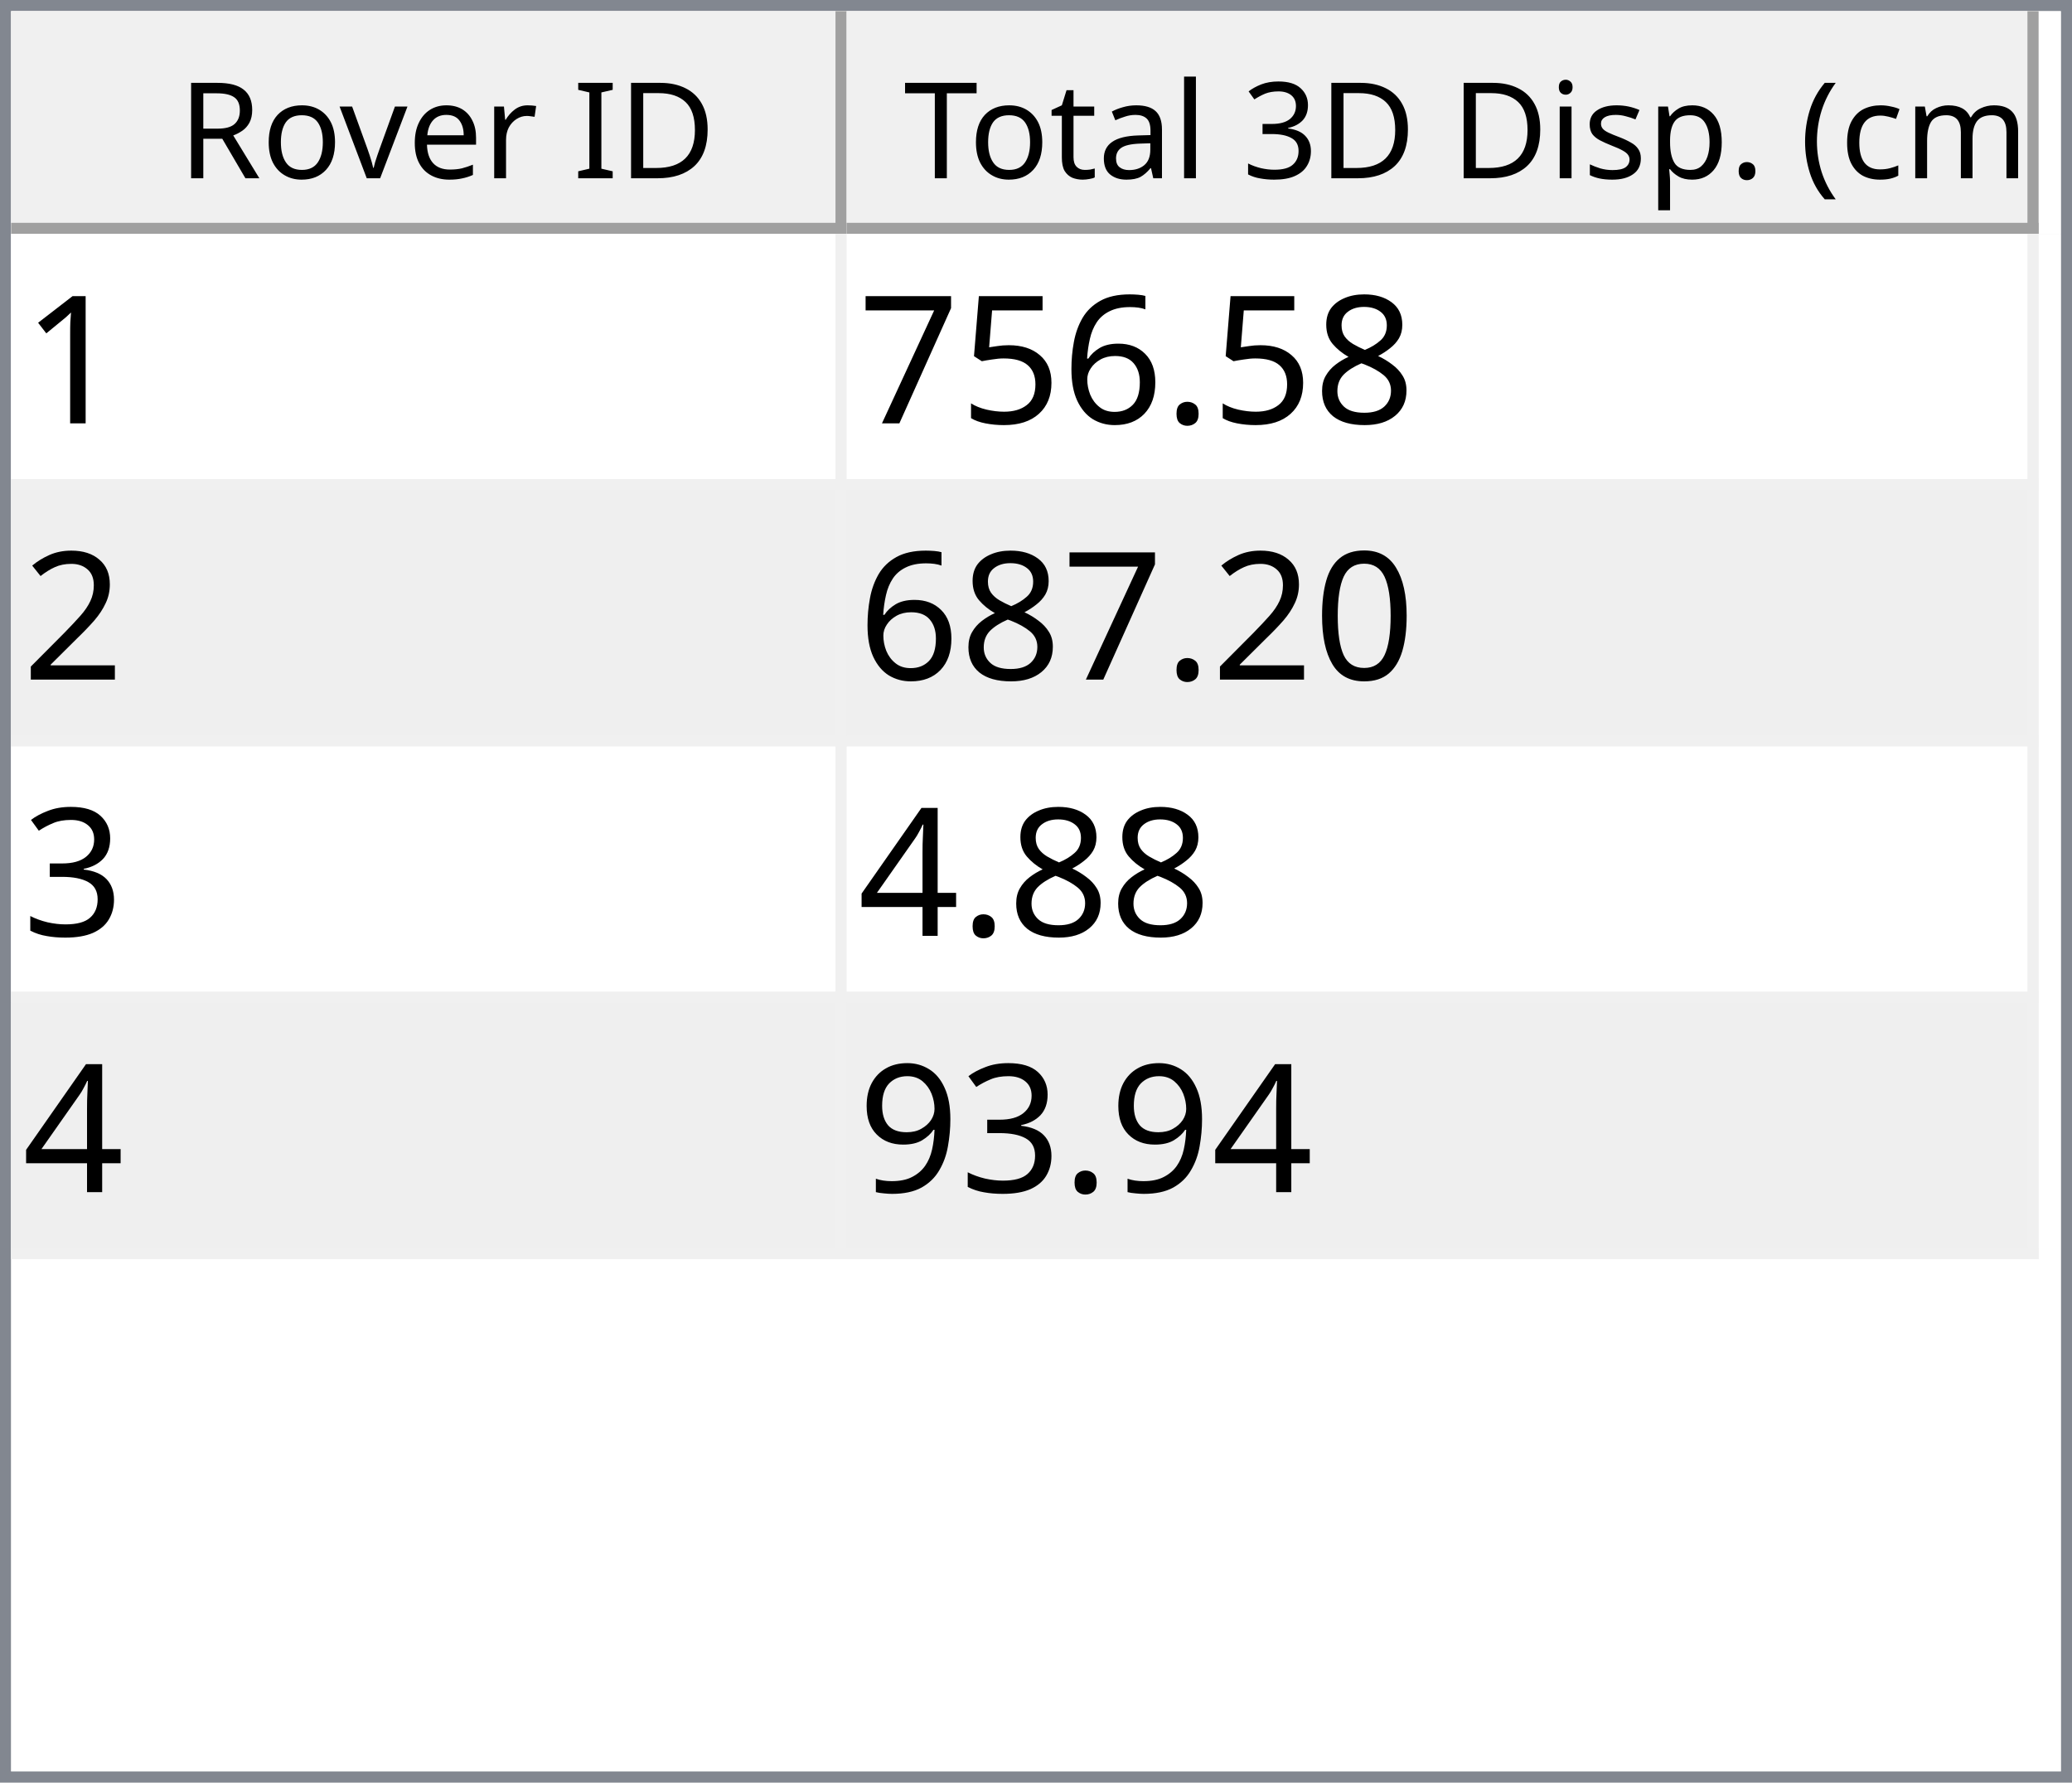
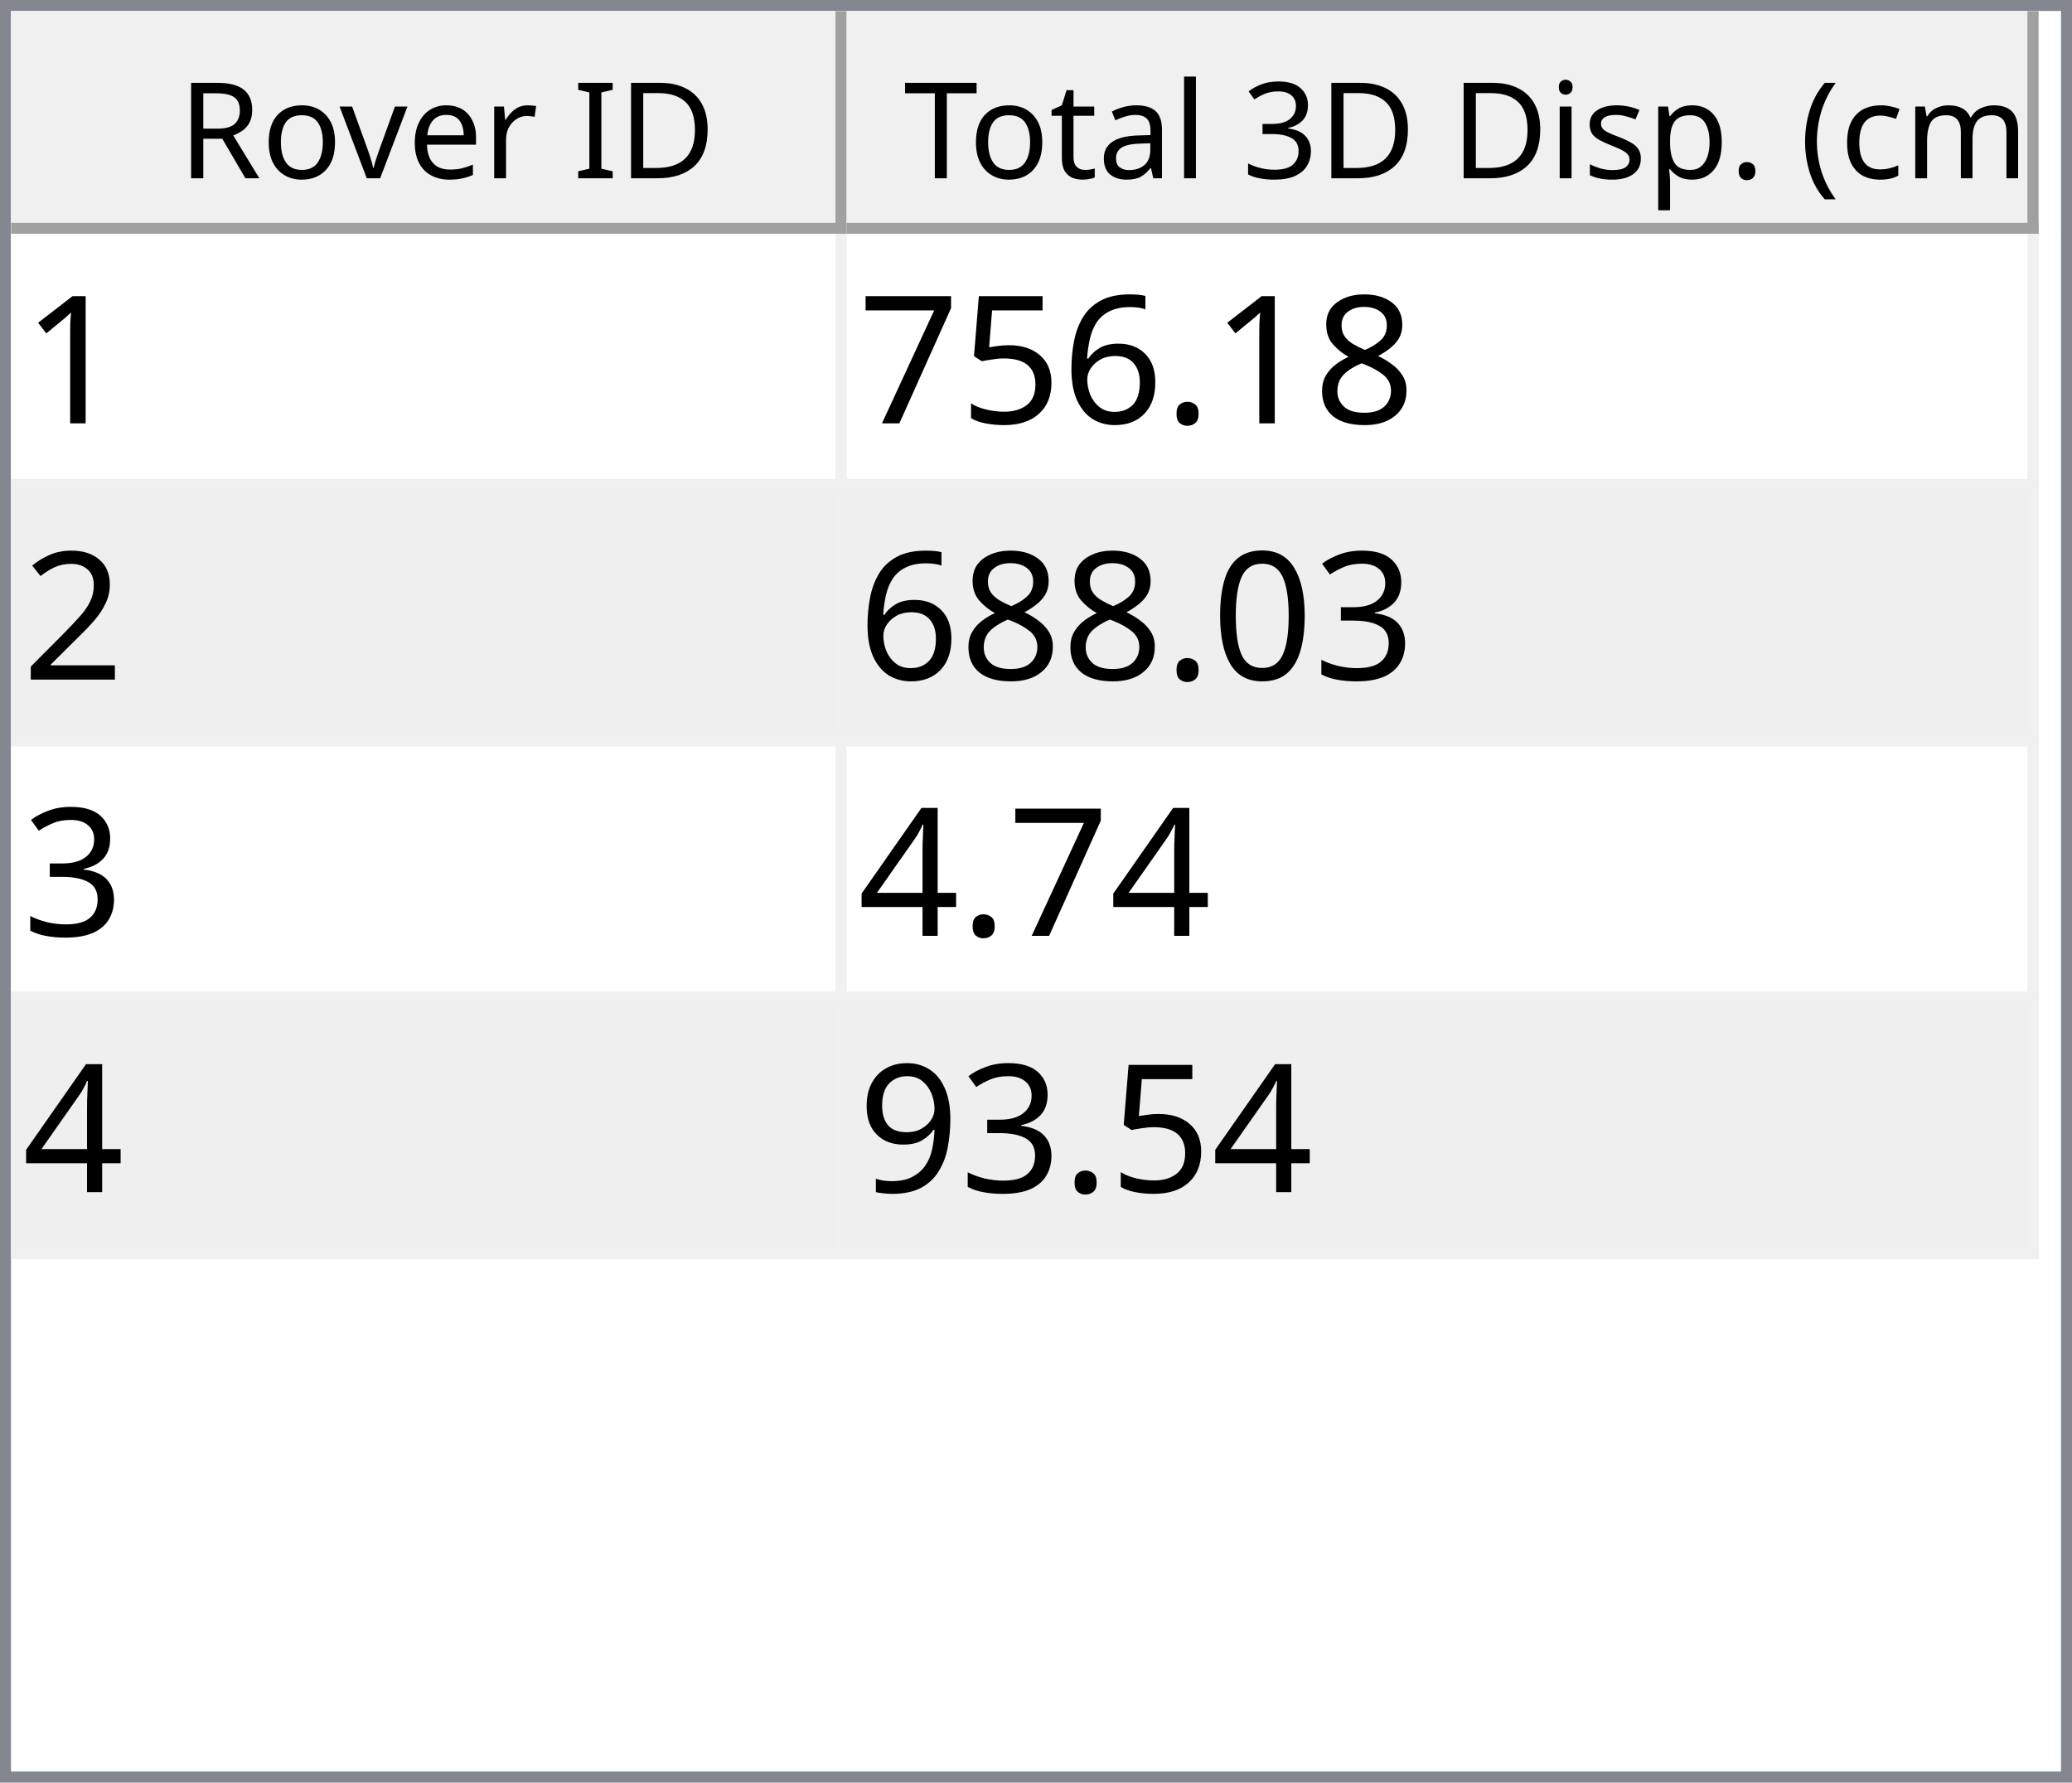
<svg xmlns="http://www.w3.org/2000/svg" style="fill-opacity:1; color-rendering:auto; color-interpolation:auto; text-rendering:auto; stroke:black; stroke-linecap:square; stroke-miterlimit:10; shape-rendering:auto; stroke-opacity:1; fill:black; stroke-dasharray:none; font-weight:normal; stroke-width:1; font-family:'Dialog'; font-style:normal; stroke-linejoin:miter; font-size:12px; stroke-dashoffset:0; image-rendering:auto;" width="186" height="160">
  <defs id="genericDefs" />
  <g>
    <defs id="defs1">
      <clipPath clipPathUnits="userSpaceOnUse" id="clipPath1">
        <path d="M0 0 L186 0 L186 160 L0 160 L0 0 Z" />
      </clipPath>
      <clipPath clipPathUnits="userSpaceOnUse" id="clipPath2">
        <path d="M0 0 L0 160 L186 160 L186 0 Z" />
      </clipPath>
      <clipPath clipPathUnits="userSpaceOnUse" id="clipPath3">
        <path d="M0 0 L0 20 L184 20 L184 0 Z" />
      </clipPath>
      <clipPath clipPathUnits="userSpaceOnUse" id="clipPath4">
        <path d="M0 0 L0 20 L75 20 L75 0 Z" />
      </clipPath>
      <clipPath clipPathUnits="userSpaceOnUse" id="clipPath5">
        <path d="M1 1 L1 19 L74 19 L74 1 Z" />
      </clipPath>
      <clipPath clipPathUnits="userSpaceOnUse" id="clipPath6">
        <path d="M0 0 L0 18 L73 18 L73 0 Z" />
      </clipPath>
      <clipPath clipPathUnits="userSpaceOnUse" id="clipPath7">
        <path d="M-0.5 -0.5 L-0.5 19.5 L74.5 19.5 L74.5 -0.5 Z" />
      </clipPath>
      <clipPath clipPathUnits="userSpaceOnUse" id="clipPath8">
        <path d="M0 0 L0 20 L107 20 L107 0 Z" />
      </clipPath>
      <clipPath clipPathUnits="userSpaceOnUse" id="clipPath9">
        <path d="M1 1 L1 19 L106 19 L106 1 Z" />
      </clipPath>
      <clipPath clipPathUnits="userSpaceOnUse" id="clipPath10">
        <path d="M0 0 L0 18 L105 18 L105 0 Z" />
      </clipPath>
      <clipPath clipPathUnits="userSpaceOnUse" id="clipPath11">
        <path d="M-0.5 -0.5 L-0.5 19.5 L106.5 19.5 L106.5 -0.5 Z" />
      </clipPath>
      <clipPath clipPathUnits="userSpaceOnUse" id="clipPath12">
        <path d="M0 0 L0 138 L184 138 L184 0 Z" />
      </clipPath>
      <clipPath clipPathUnits="userSpaceOnUse" id="clipPath13">
        <path d="M0 0 L0 92 L182 92 L182 0 Z" />
      </clipPath>
      <clipPath clipPathUnits="userSpaceOnUse" id="clipPath14">
        <path d="M-0.5 -0.5 L-0.5 91.5 L181.5 91.5 L181.5 -0.5 Z" />
      </clipPath>
      <clipPath clipPathUnits="userSpaceOnUse" id="clipPath15">
        <path d="M0 0 L0 22 L74 22 L74 0 Z" />
      </clipPath>
      <clipPath clipPathUnits="userSpaceOnUse" id="clipPath16">
        <path d="M0 0 L0 22 L106 22 L106 0 Z" />
      </clipPath>
      <font horiz-adv-x="64.551" id="font1">
        <font-face ascent="107.91" descent="25.098" units-per-em="100" style="font-style:normal; font-family:Segoe UI; font-weight:normal;" />
        <missing-glyph horiz-adv-x="64.551" d="M8.109 0 L8.109 68.266 L56.453 68.266 L56.453 0 L8.109 0 ZM15.328 7.234 L49.219 7.234 L49.219 61.031 L15.328 61.031 L15.328 7.234 Z" />
        <glyph unicode="D" horiz-adv-x="70.117" d="M9.188 0 L9.188 70.016 L28.516 70.016 Q65.531 70.016 65.531 35.891 Q65.531 19.672 55.25 9.836 Q44.969 0 27.734 0 L9.188 0 ZM17.391 62.594 L17.391 7.422 L27.828 7.422 Q41.609 7.422 49.273 14.797 Q56.938 22.172 56.938 35.688 Q56.938 62.594 28.328 62.594 L17.391 62.594 Z" />
        <glyph unicode="I" horiz-adv-x="26.611" d="M17.391 0 L9.188 0 L9.188 70.016 L17.391 70.016 L17.391 0 Z" />
        <glyph unicode=" " horiz-adv-x="27.393" d="" />
        <glyph unicode="r" horiz-adv-x="34.766" d="M34.188 41.891 Q32.078 43.5 28.125 43.5 Q23 43.5 19.555 38.672 Q16.109 33.844 16.109 25.484 L16.109 0 L8.109 0 L8.109 50 L16.109 50 L16.109 39.703 L16.312 39.703 Q18.016 44.969 21.531 47.922 Q25.047 50.875 29.391 50.875 Q32.516 50.875 34.188 50.203 L34.188 41.891 Z" />
        <glyph unicode="e" horiz-adv-x="52.295" d="M48.297 23 L12.984 23 Q13.188 14.656 17.484 10.109 Q21.781 5.562 29.297 5.562 Q37.75 5.562 44.828 11.141 L44.828 3.609 Q38.234 -1.172 27.391 -1.172 Q16.797 -1.172 10.742 5.641 Q4.688 12.453 4.688 24.812 Q4.688 36.469 11.305 43.82 Q17.922 51.172 27.734 51.172 Q37.547 51.172 42.922 44.828 Q48.297 38.484 48.297 27.203 L48.297 23 ZM40.094 29.781 Q40.047 36.719 36.75 40.578 Q33.453 44.438 27.594 44.438 Q21.922 44.438 17.969 40.383 Q14.016 36.328 13.094 29.781 L40.094 29.781 Z" />
        <glyph unicode="v" horiz-adv-x="47.9" d="M47.406 50 L27.484 0 L19.625 0 L0.688 50 L9.469 50 L22.172 13.672 Q23.578 9.672 23.922 6.688 L24.125 6.688 Q24.609 10.453 25.688 13.484 L38.969 50 L47.406 50 Z" />
        <glyph unicode="o" horiz-adv-x="58.594" d="M29 -1.172 Q17.922 -1.172 11.305 5.836 Q4.688 12.844 4.688 24.422 Q4.688 37.016 11.57 44.094 Q18.453 51.172 30.172 51.172 Q41.359 51.172 47.633 44.289 Q53.906 37.406 53.906 25.203 Q53.906 13.234 47.141 6.031 Q40.375 -1.172 29 -1.172 ZM29.594 44.438 Q21.875 44.438 17.383 39.188 Q12.891 33.938 12.891 24.703 Q12.891 15.828 17.43 10.695 Q21.969 5.562 29.594 5.562 Q37.359 5.562 41.531 10.594 Q45.703 15.625 45.703 24.906 Q45.703 34.281 41.531 39.359 Q37.359 44.438 29.594 44.438 Z" />
        <glyph unicode="R" horiz-adv-x="59.814" d="M59.375 0 L49.609 0 L37.891 19.625 Q36.281 22.359 34.766 24.289 Q33.25 26.219 31.664 27.438 Q30.078 28.656 28.25 29.219 Q26.422 29.781 24.125 29.781 L17.391 29.781 L17.391 0 L9.188 0 L9.188 70.016 L30.078 70.016 Q34.672 70.016 38.555 68.867 Q42.438 67.719 45.289 65.375 Q48.141 63.031 49.758 59.547 Q51.375 56.062 51.375 51.375 Q51.375 47.703 50.273 44.656 Q49.172 41.609 47.148 39.211 Q45.125 36.812 42.266 35.133 Q39.406 33.453 35.844 32.516 L35.844 32.328 Q37.594 31.547 38.891 30.547 Q40.188 29.547 41.359 28.18 Q42.531 26.812 43.68 25.078 Q44.828 23.344 46.234 21.047 L59.375 0 ZM17.391 62.594 L17.391 37.203 L28.516 37.203 Q31.594 37.203 34.203 38.133 Q36.812 39.062 38.719 40.797 Q40.625 42.531 41.703 45.047 Q42.781 47.562 42.781 50.688 Q42.781 56.297 39.141 59.445 Q35.5 62.594 28.609 62.594 L17.391 62.594 Z" />
        <glyph unicode=")" horiz-adv-x="30.176" d="M8.297 -15.922 L1.172 -15.922 Q16.406 2.344 16.406 26.812 Q16.406 51.469 1.078 70.016 L8.297 70.016 Q23.531 52.156 23.531 26.703 Q23.531 1.375 8.297 -15.922 Z" />
        <glyph unicode="m" horiz-adv-x="86.133" d="M79.109 0 L71.094 0 L71.094 28.719 Q71.094 37.016 68.531 40.727 Q65.969 44.438 59.906 44.438 Q54.781 44.438 51.195 39.75 Q47.609 35.062 47.609 28.516 L47.609 0 L39.594 0 L39.594 29.688 Q39.594 44.438 28.219 44.438 Q22.953 44.438 19.531 40.016 Q16.109 35.594 16.109 28.516 L16.109 0 L8.109 0 L8.109 50 L16.109 50 L16.109 42.094 L16.312 42.094 Q21.625 51.172 31.844 51.172 Q36.969 51.172 40.773 48.312 Q44.578 45.453 46 40.828 Q51.562 51.172 62.594 51.172 Q79.109 51.172 79.109 30.812 L79.109 0 Z" />
        <glyph unicode="c" horiz-adv-x="46.191" d="M42.188 2.297 Q36.422 -1.172 28.516 -1.172 Q17.828 -1.172 11.258 5.789 Q4.688 12.75 4.688 23.828 Q4.688 36.188 11.766 43.68 Q18.844 51.172 30.672 51.172 Q37.25 51.172 42.281 48.734 L42.281 40.531 Q36.719 44.438 30.375 44.438 Q22.703 44.438 17.797 38.945 Q12.891 33.453 12.891 24.516 Q12.891 15.719 17.508 10.641 Q22.125 5.562 29.891 5.562 Q36.422 5.562 42.188 9.906 L42.188 2.297 Z" />
        <glyph unicode="(" horiz-adv-x="30.176" d="M29.109 -15.922 L21.969 -15.922 Q6.844 1.375 6.844 26.703 Q6.844 52.156 21.969 70.016 L29.203 70.016 Q13.875 51.469 13.875 26.812 Q13.875 2.344 29.109 -15.922 Z" />
        <glyph unicode="." horiz-adv-x="21.68" d="M10.891 -1.078 Q8.641 -1.078 7.055 0.539 Q5.469 2.156 5.469 4.391 Q5.469 6.641 7.055 8.273 Q8.641 9.906 10.891 9.906 Q13.188 9.906 14.797 8.273 Q16.406 6.641 16.406 4.391 Q16.406 2.156 14.797 0.539 Q13.188 -1.078 10.891 -1.078 Z" />
        <glyph unicode="p" horiz-adv-x="58.789" d="M16.312 7.234 L16.109 7.234 L16.109 -23 L8.109 -23 L8.109 50 L16.109 50 L16.109 41.219 L16.312 41.219 Q22.219 51.172 33.594 51.172 Q43.266 51.172 48.688 44.461 Q54.109 37.75 54.109 26.469 Q54.109 13.922 48 6.375 Q41.891 -1.172 31.297 -1.172 Q21.578 -1.172 16.312 7.234 ZM16.109 27.391 L16.109 20.406 Q16.109 14.203 20.141 9.883 Q24.172 5.562 30.375 5.562 Q37.641 5.562 41.773 11.133 Q45.906 16.703 45.906 26.609 Q45.906 34.969 42.047 39.703 Q38.188 44.438 31.594 44.438 Q24.609 44.438 20.359 39.578 Q16.109 34.719 16.109 27.391 Z" />
        <glyph unicode="s" horiz-adv-x="42.432" d="M5.078 1.812 L5.078 10.406 Q11.625 5.562 19.484 5.562 Q30.031 5.562 30.031 12.594 Q30.031 14.594 29.125 15.992 Q28.219 17.391 26.68 18.461 Q25.141 19.531 23.07 20.383 Q21 21.234 18.609 22.172 Q15.281 23.484 12.766 24.828 Q10.25 26.172 8.57 27.859 Q6.891 29.547 6.031 31.695 Q5.172 33.844 5.172 36.719 Q5.172 40.234 6.789 42.945 Q8.406 45.656 11.086 47.484 Q13.766 49.312 17.211 50.242 Q20.656 51.172 24.312 51.172 Q30.812 51.172 35.938 48.922 L35.938 40.828 Q30.422 44.438 23.25 44.438 Q21 44.438 19.195 43.922 Q17.391 43.406 16.094 42.477 Q14.797 41.547 14.086 40.258 Q13.375 38.969 13.375 37.406 Q13.375 35.453 14.086 34.133 Q14.797 32.812 16.164 31.789 Q17.531 30.766 19.484 29.938 Q21.438 29.109 23.922 28.125 Q27.25 26.859 29.883 25.516 Q32.516 24.172 34.375 22.484 Q36.234 20.797 37.234 18.602 Q38.234 16.406 38.234 13.375 Q38.234 9.672 36.602 6.938 Q34.969 4.203 32.234 2.398 Q29.5 0.594 25.93 -0.289 Q22.359 -1.172 18.453 -1.172 Q10.75 -1.172 5.078 1.812 Z" />
        <glyph unicode="i" horiz-adv-x="24.219" d="M12.203 62.703 Q10.062 62.703 8.547 64.164 Q7.031 65.625 7.031 67.875 Q7.031 70.125 8.547 71.609 Q10.062 73.094 12.203 73.094 Q14.406 73.094 15.945 71.609 Q17.484 70.125 17.484 67.875 Q17.484 65.719 15.945 64.211 Q14.406 62.703 12.203 62.703 ZM16.109 0 L8.109 0 L8.109 50 L16.109 50 L16.109 0 Z" />
        <glyph unicode="3" horiz-adv-x="53.906" d="M46.531 19.828 Q46.531 15.094 44.75 11.211 Q42.969 7.328 39.719 4.57 Q36.469 1.812 31.93 0.297 Q27.391 -1.219 21.922 -1.219 Q11.922 -1.219 6 2.594 L6 11.188 Q13.094 5.609 22.219 5.609 Q25.875 5.609 28.828 6.539 Q31.781 7.469 33.906 9.227 Q36.031 10.984 37.18 13.477 Q38.328 15.969 38.328 19.094 Q38.328 32.812 18.797 32.812 L12.984 32.812 L12.984 39.594 L18.5 39.594 Q35.797 39.594 35.797 52.484 Q35.797 64.406 22.609 64.406 Q15.188 64.406 8.688 59.422 L8.688 67.188 Q15.375 71.188 24.609 71.188 Q29 71.188 32.57 69.969 Q36.141 68.75 38.68 66.555 Q41.219 64.359 42.609 61.281 Q44 58.203 44 54.5 Q44 40.672 30.031 36.719 L30.031 36.531 Q33.594 36.141 36.625 34.797 Q39.656 33.453 41.852 31.305 Q44.047 29.156 45.289 26.25 Q46.531 23.344 46.531 19.828 Z" />
        <glyph unicode="l" horiz-adv-x="24.219" d="M16.109 0 L8.109 0 L8.109 74.031 L16.109 74.031 L16.109 0 Z" />
        <glyph unicode="a" horiz-adv-x="50.879" d="M43.891 0 L35.891 0 L35.891 7.812 L35.688 7.812 Q30.469 -1.172 20.312 -1.172 Q12.844 -1.172 8.617 2.781 Q4.391 6.734 4.391 13.281 Q4.391 27.297 20.906 29.594 L35.891 31.688 Q35.891 44.438 25.594 44.438 Q16.547 44.438 9.281 38.281 L9.281 46.484 Q16.656 51.172 26.266 51.172 Q43.891 51.172 43.891 32.516 L43.891 0 ZM35.891 25.297 L23.828 23.641 Q18.266 22.859 15.43 20.875 Q12.594 18.891 12.594 13.875 Q12.594 10.203 15.211 7.883 Q17.828 5.562 22.172 5.562 Q28.125 5.562 32.008 9.742 Q35.891 13.922 35.891 20.312 L35.891 25.297 Z" />
        <glyph unicode="t" horiz-adv-x="33.887" d="M31.297 0.484 Q28.469 -1.078 23.828 -1.078 Q10.688 -1.078 10.688 13.578 L10.688 43.172 L2.094 43.172 L2.094 50 L10.688 50 L10.688 62.203 L18.703 64.797 L18.703 50 L31.297 50 L31.297 43.172 L18.703 43.172 L18.703 14.984 Q18.703 9.969 20.414 7.82 Q22.125 5.672 26.078 5.672 Q29.109 5.672 31.297 7.328 L31.297 0.484 Z" />
        <glyph unicode="T" horiz-adv-x="52.393" d="M50.594 62.594 L30.375 62.594 L30.375 0 L22.172 0 L22.172 62.594 L2 62.594 L2 70.016 L50.594 70.016 L50.594 62.594 Z" />
      </font>
      <font horiz-adv-x="75.0" id="font2">
        <font-face ascent="100.537" descent="21.973" units-per-em="100" style="font-style:normal; font-family:sans-serif; font-weight:normal;" />
        <missing-glyph horiz-adv-x="75.0" d="M12.5 0 L12.5 62.5 L62.5 62.5 L62.5 0 L12.5 0 ZM14.062 1.562 L60.938 1.562 L60.938 60.938 L14.062 60.938 L14.062 1.562 Z" />
        <glyph unicode="1" horiz-adv-x="55.615" d="M37.25 0 L28.469 0 L28.469 56 Q25.297 52.984 20.141 49.953 Q14.984 46.922 10.891 45.406 L10.891 53.906 Q18.266 57.375 23.781 62.305 Q29.297 67.234 31.594 71.875 L37.25 71.875 L37.25 0 Z" />
        <glyph unicode="8" horiz-adv-x="55.615" d="M17.672 38.812 Q12.203 40.828 9.57 44.539 Q6.938 48.25 6.938 53.422 Q6.938 61.234 12.555 66.555 Q18.172 71.875 27.484 71.875 Q36.859 71.875 42.578 66.43 Q48.297 60.984 48.297 53.172 Q48.297 48.188 45.68 44.508 Q43.062 40.828 37.75 38.812 Q44.344 36.672 47.781 31.883 Q51.219 27.094 51.219 20.453 Q51.219 11.281 44.727 5.031 Q38.234 -1.219 27.641 -1.219 Q17.047 -1.219 10.547 5.055 Q4.047 11.328 4.047 20.703 Q4.047 27.688 7.594 32.398 Q11.141 37.109 17.672 38.812 ZM15.922 53.719 Q15.922 48.641 19.195 45.414 Q22.469 42.188 27.688 42.188 Q32.766 42.188 36.016 45.383 Q39.266 48.578 39.266 53.219 Q39.266 58.062 35.914 61.359 Q32.562 64.656 27.594 64.656 Q22.562 64.656 19.242 61.43 Q15.922 58.203 15.922 53.719 ZM13.094 20.656 Q13.094 16.891 14.875 13.375 Q16.656 9.859 20.172 7.93 Q23.688 6 27.734 6 Q34.031 6 38.133 10.055 Q42.234 14.109 42.234 20.359 Q42.234 26.703 38.016 30.859 Q33.797 35.016 27.438 35.016 Q21.234 35.016 17.164 30.914 Q13.094 26.812 13.094 20.656 Z" />
        <glyph unicode="." horiz-adv-x="27.783" d="M9.078 0 L9.078 10.016 L19.094 10.016 L19.094 0 L9.078 0 Z" />
        <glyph unicode="6" horiz-adv-x="55.615" d="M49.75 54.047 L41.016 53.375 Q39.844 58.547 37.703 60.891 Q34.125 64.656 28.906 64.656 Q24.703 64.656 21.531 62.312 Q17.391 59.281 14.992 53.469 Q12.594 47.656 12.5 36.922 Q15.672 41.75 20.266 44.094 Q24.859 46.438 29.891 46.438 Q38.672 46.438 44.852 39.969 Q51.031 33.5 51.031 23.25 Q51.031 16.5 48.125 10.719 Q45.219 4.938 40.141 1.859 Q35.062 -1.219 28.609 -1.219 Q17.625 -1.219 10.695 6.859 Q3.766 14.938 3.766 33.5 Q3.766 54.25 11.422 63.672 Q18.109 71.875 29.438 71.875 Q37.891 71.875 43.289 67.141 Q48.688 62.406 49.75 54.047 ZM13.875 23.188 Q13.875 18.656 15.797 14.508 Q17.719 10.359 21.188 8.18 Q24.656 6 28.469 6 Q34.031 6 38.039 10.492 Q42.047 14.984 42.047 22.703 Q42.047 30.125 38.086 34.398 Q34.125 38.672 28.125 38.672 Q22.172 38.672 18.023 34.398 Q13.875 30.125 13.875 23.188 Z" />
        <glyph unicode="5" horiz-adv-x="55.615" d="M4.156 18.75 L13.375 19.531 Q14.406 12.797 18.141 9.398 Q21.875 6 27.156 6 Q33.5 6 37.891 10.789 Q42.281 15.578 42.281 23.484 Q42.281 31 38.062 35.352 Q33.844 39.703 27 39.703 Q22.75 39.703 19.336 37.773 Q15.922 35.844 13.969 32.766 L5.719 33.844 L12.641 70.609 L48.25 70.609 L48.25 62.203 L19.672 62.203 L15.828 42.969 Q22.266 47.469 29.344 47.469 Q38.719 47.469 45.164 40.969 Q51.609 34.469 51.609 24.266 Q51.609 14.547 45.953 7.469 Q39.062 -1.219 27.156 -1.219 Q17.391 -1.219 11.211 4.25 Q5.031 9.719 4.156 18.75 Z" />
        <glyph unicode="7" horiz-adv-x="55.615" d="M4.734 62.203 L4.734 70.656 L51.078 70.656 L51.078 63.812 Q44.234 56.547 37.523 44.484 Q30.812 32.422 27.156 19.672 Q24.516 10.688 23.781 0 L14.75 0 Q14.891 8.453 18.062 20.414 Q21.234 32.375 27.172 43.484 Q33.109 54.594 39.797 62.203 L4.734 62.203 Z" />
        <glyph unicode="2" horiz-adv-x="55.615" d="M50.344 8.453 L50.344 0 L3.031 0 Q2.938 3.172 4.047 6.109 Q5.859 10.938 9.836 15.625 Q13.812 20.312 21.344 26.469 Q33.016 36.031 37.117 41.625 Q41.219 47.219 41.219 52.203 Q41.219 57.422 37.477 61.008 Q33.734 64.594 27.734 64.594 Q21.391 64.594 17.578 60.789 Q13.766 56.984 13.719 50.25 L4.688 51.172 Q5.609 61.281 11.664 66.578 Q17.719 71.875 27.938 71.875 Q38.234 71.875 44.242 66.164 Q50.25 60.453 50.25 52 Q50.25 47.703 48.492 43.555 Q46.734 39.406 42.656 34.812 Q38.578 30.219 29.109 22.219 Q21.188 15.578 18.945 13.211 Q16.703 10.844 15.234 8.453 L50.344 8.453 Z" />
+         <glyph unicode="3" horiz-adv-x="55.615" d="M4.203 18.891 L12.984 20.062 Q14.5 12.594 18.141 9.297 Q21.781 6 27 6 Q33.203 6 37.477 10.297 Q41.75 14.594 41.75 20.953 Q41.75 27 37.797 30.93 Q33.844 34.859 27.734 34.859 Q25.25 34.859 21.531 33.891 L22.516 41.609 Q23.391 41.5 23.922 41.5 Q29.547 41.5 34.039 44.43 Q38.531 47.359 38.531 53.469 Q38.531 58.297 35.258 61.477 Q31.984 64.656 26.812 64.656 Q21.688 64.656 18.266 61.43 Q14.844 58.203 13.875 51.766 L5.078 53.328 Q6.688 62.156 12.398 67.016 Q18.109 71.875 26.609 71.875 Q32.469 71.875 37.398 69.359 Q42.328 66.844 44.945 62.5 Q47.562 58.156 47.562 53.266 Q47.562 48.641 45.07 44.828 Q42.578 41.016 37.703 38.766 Q44.047 37.312 47.562 32.695 Q51.078 28.078 51.078 21.141 Q51.078 11.766 44.242 5.25 Q37.406 -1.266 26.953 -1.266 Q17.531 -1.266 11.305 4.352 Q5.078 9.969 4.203 18.891 Z" />
        <glyph unicode="0" horiz-adv-x="55.615" d="M4.156 35.297 Q4.156 48 6.766 55.742 Q9.375 63.484 14.523 67.68 Q19.672 71.875 27.484 71.875 Q33.25 71.875 37.594 69.555 Q41.938 67.234 44.773 62.867 Q47.609 58.5 49.219 52.227 Q50.828 45.953 50.828 35.297 Q50.828 22.703 48.242 14.969 Q45.656 7.234 40.508 3.008 Q35.359 -1.219 27.484 -1.219 Q17.141 -1.219 11.234 6.203 Q4.156 15.141 4.156 35.297 ZM13.188 35.297 Q13.188 17.672 17.312 11.836 Q21.438 6 27.484 6 Q33.547 6 37.672 11.859 Q41.797 17.719 41.797 35.297 Q41.797 52.984 37.672 58.789 Q33.547 64.594 27.391 64.594 Q21.344 64.594 17.719 59.469 Q13.188 52.938 13.188 35.297 Z" />
-         <glyph unicode="3" horiz-adv-x="55.615" d="M4.203 18.891 L12.984 20.062 Q14.5 12.594 18.141 9.297 Q21.781 6 27 6 Q33.203 6 37.477 10.297 Q41.75 14.594 41.75 20.953 Q41.75 27 37.797 30.93 Q33.844 34.859 27.734 34.859 Q25.25 34.859 21.531 33.891 L22.516 41.609 Q23.391 41.5 23.922 41.5 Q29.547 41.5 34.039 44.43 Q38.531 47.359 38.531 53.469 Q38.531 58.297 35.258 61.477 Q31.984 64.656 26.812 64.656 Q21.688 64.656 18.266 61.43 Q14.844 58.203 13.875 51.766 L5.078 53.328 Q6.688 62.156 12.398 67.016 Q18.109 71.875 26.609 71.875 Q32.469 71.875 37.398 69.359 Q42.328 66.844 44.945 62.5 Q47.562 58.156 47.562 53.266 Q47.562 48.641 45.07 44.828 Q42.578 41.016 37.703 38.766 Q44.047 37.312 47.562 32.695 Q51.078 28.078 51.078 21.141 Q51.078 11.766 44.242 5.25 Q37.406 -1.266 26.953 -1.266 Q17.531 -1.266 11.305 4.352 Q5.078 9.969 4.203 18.891 Z" />
        <glyph unicode="4" horiz-adv-x="55.615" d="M32.328 0 L32.328 17.141 L1.266 17.141 L1.266 25.203 L33.938 71.578 L41.109 71.578 L41.109 25.203 L50.781 25.203 L50.781 17.141 L41.109 17.141 L41.109 0 L32.328 0 ZM32.328 25.203 L32.328 57.469 L9.906 25.203 L32.328 25.203 Z" />
        <glyph unicode="9" horiz-adv-x="55.615" d="M5.469 16.547 L13.922 17.328 Q14.984 11.375 18.016 8.688 Q21.047 6 25.781 6 Q29.828 6 32.883 7.859 Q35.938 9.719 37.891 12.82 Q39.844 15.922 41.164 21.195 Q42.484 26.469 42.484 31.938 Q42.484 32.516 42.438 33.688 Q39.797 29.5 35.234 26.883 Q30.672 24.266 25.344 24.266 Q16.453 24.266 10.305 30.711 Q4.156 37.156 4.156 47.703 Q4.156 58.594 10.578 65.234 Q17 71.875 26.656 71.875 Q33.641 71.875 39.43 68.117 Q45.219 64.359 48.219 57.398 Q51.219 50.438 51.219 37.25 Q51.219 23.531 48.242 15.406 Q45.266 7.281 39.383 3.031 Q33.5 -1.219 25.594 -1.219 Q17.188 -1.219 11.867 3.445 Q6.547 8.109 5.469 16.547 ZM41.453 48.141 Q41.453 55.719 37.43 60.156 Q33.406 64.594 27.734 64.594 Q21.875 64.594 17.531 59.812 Q13.188 55.031 13.188 47.406 Q13.188 40.578 17.312 36.305 Q21.438 32.031 27.484 32.031 Q33.594 32.031 37.523 36.305 Q41.453 40.578 41.453 48.141 Z" />
      </font>
    </defs>
    <g style="fill:white; stroke:white;">
      <rect x="0" y="0" width="186" style="clip-path:url(#clipPath1); stroke:none;" height="160" />
    </g>
    <g style="fill:white; text-rendering:optimizeSpeed; color-rendering:optimizeSpeed; image-rendering:optimizeSpeed; shape-rendering:crispEdges; stroke:white; color-interpolation:sRGB;">
      <rect x="0" width="186" height="160" y="0" style="stroke:none;" />
      <path style="stroke:none;" d="M0 160 L186 160 L186 0 L0 0 Z" />
    </g>
    <g style="fill:rgb(240,240,240); font-family:'Segoe UI'; stroke:rgb(240,240,240);">
      <rect x="0" y="0" width="186" style="clip-path:url(#clipPath2); stroke:none;" height="160" />
    </g>
    <g style="fill:rgb(130,135,144); font-family:'Segoe UI'; stroke:rgb(130,135,144);">
      <path d="M0 0 L186 0 L186 160 L0 160 L0 0 ZM1 1 L185 1 L185 159 L1 159 L1 1 Z" style="fill-rule:evenodd; clip-path:url(#clipPath2); stroke:none;" />
    </g>
    <g style="fill:white; font-family:'Segoe UI'; stroke:white;" transform="translate(1,1)">
      <rect x="0" y="0" width="184" style="clip-path:url(#clipPath3); stroke:none;" height="20" />
    </g>
    <g style="fill:rgb(240,240,240); font-family:'Segoe UI'; stroke:rgb(240,240,240);" transform="translate(1,1)">
      <rect x="0" y="0" width="75" style="clip-path:url(#clipPath4); stroke:none;" height="20" />
    </g>
    <g style="font-family:'Segoe UI';" transform="translate(2,2)">
      <text x="14" xml:space="preserve" y="14" style="clip-path:url(#clipPath6); stroke:none;">Rover ID</text>
    </g>
    <g style="fill:rgb(160,160,160); font-family:'Segoe UI'; stroke:rgb(160,160,160); stroke-linejoin:bevel;" transform="translate(1.5,1.5)">
      <line x1="74" x2="74" y1="0" style="fill:none; clip-path:url(#clipPath7);" y2="19" />
    </g>
    <g style="fill:rgb(160,160,160); font-family:'Segoe UI'; stroke:rgb(160,160,160); stroke-linejoin:bevel;" transform="matrix(1,0,0,1,1,1) translate(0.5,0.5)">
      <line x1="0" x2="74" y1="19" style="fill:none; clip-path:url(#clipPath7);" y2="19" />
    </g>
    <g style="fill:rgb(240,240,240); font-family:'Segoe UI'; stroke:rgb(240,240,240);" transform="translate(76,1)">
      <rect x="0" y="0" width="107" style="clip-path:url(#clipPath8); stroke:none;" height="20" />
    </g>
    <g style="font-family:'Segoe UI';" transform="translate(77,2)">
      <text x="1" xml:space="preserve" y="14" style="clip-path:url(#clipPath10); stroke:none;"> Total 3D Disp. (cm)</text>
    </g>
    <g style="fill:rgb(160,160,160); font-family:'Segoe UI'; stroke:rgb(160,160,160); stroke-linejoin:bevel;" transform="translate(76.5,1.5)">
      <line x1="106" x2="106" y1="0" style="fill:none; clip-path:url(#clipPath11);" y2="19" />
    </g>
    <g style="fill:rgb(160,160,160); font-family:'Segoe UI'; stroke:rgb(160,160,160); stroke-linejoin:bevel;" transform="matrix(1,0,0,1,76,1) translate(0.5,0.5)">
      <line x1="0" x2="106" y1="19" style="fill:none; clip-path:url(#clipPath11);" y2="19" />
    </g>
    <g style="fill:white; font-family:'Segoe UI'; stroke:white;" transform="translate(1,21)">
      <rect x="0" y="0" width="184" style="clip-path:url(#clipPath12); stroke:none;" height="138" />
    </g>
    <g style="fill:rgb(240,240,240); font-size:16px; font-family:sans-serif; stroke:rgb(240,240,240);" transform="translate(1,21)">
      <rect x="0" y="0" width="182" style="clip-path:url(#clipPath13); stroke:none;" height="92" />
      <line transform="translate(0.5,0.5)" x1="0" x2="181" y1="22" style="clip-path:url(#clipPath14); fill:none; stroke-linejoin:bevel;" y2="22" />
    </g>
    <g transform="matrix(1,0,0,1,1,21) translate(0.5,0.5)" style="fill:rgb(240,240,240); font-size:16px; font-family:sans-serif; stroke:rgb(240,240,240); stroke-linejoin:bevel;">
      <line x1="0" x2="181" y1="45" style="fill:none; clip-path:url(#clipPath14);" y2="45" />
    </g>
    <g transform="matrix(1,0,0,1,1,21) translate(0.5,0.5)" style="fill:rgb(240,240,240); font-size:16px; font-family:sans-serif; stroke:rgb(240,240,240); stroke-linejoin:bevel;">
      <line x1="0" x2="181" y1="68" style="fill:none; clip-path:url(#clipPath14);" y2="68" />
    </g>
    <g transform="matrix(1,0,0,1,1,21) translate(0.5,0.5)" style="fill:rgb(240,240,240); font-size:16px; font-family:sans-serif; stroke:rgb(240,240,240); stroke-linejoin:bevel;">
      <line x1="0" x2="181" y1="91" style="fill:none; clip-path:url(#clipPath14);" y2="91" />
    </g>
    <g transform="matrix(1,0,0,1,1,21) translate(0.5,0.5)" style="fill:rgb(240,240,240); font-size:16px; font-family:sans-serif; stroke:rgb(240,240,240); stroke-linejoin:bevel;">
      <line x1="74" x2="74" y1="0" style="fill:none; clip-path:url(#clipPath14);" y2="91" />
    </g>
    <g transform="matrix(1,0,0,1,1,21) translate(0.5,0.5)" style="fill:rgb(240,240,240); font-size:16px; font-family:sans-serif; stroke:rgb(240,240,240); stroke-linejoin:bevel;">
      <line x1="181" x2="181" y1="0" style="fill:none; clip-path:url(#clipPath14);" y2="91" />
    </g>
    <g style="fill:white; font-size:16px; font-family:sans-serif; stroke:white;" transform="matrix(1,0,0,1,1,21)">
      <rect x="0" y="0" width="74" style="clip-path:url(#clipPath15); stroke:none;" height="22" />
      <text x="1" y="17" style="fill:black; clip-path:url(#clipPath15); stroke:none;" xml:space="preserve">1</text>
    </g>
    <g style="fill:white; font-size:16px; font-family:sans-serif; stroke:white;" transform="matrix(1,0,0,1,1,21) translate(75,0)">
      <rect x="0" y="0" width="106" style="clip-path:url(#clipPath16); stroke:none;" height="22" />
-       <text x="1" y="17" style="fill:black; clip-path:url(#clipPath16); stroke:none;" xml:space="preserve">756.58</text>
+       <text x="1" y="17" style="fill:black; clip-path:url(#clipPath16); stroke:none;" xml:space="preserve">756.18</text>
    </g>
    <g style="fill:rgb(239,239,239); font-size:16px; font-family:sans-serif; stroke:rgb(239,239,239);" transform="matrix(1,0,0,1,1,21) translate(0,23)">
      <rect x="0" y="0" width="74" style="clip-path:url(#clipPath15); stroke:none;" height="22" />
      <text x="1" y="17" style="fill:black; clip-path:url(#clipPath15); stroke:none;" xml:space="preserve">2</text>
    </g>
    <g style="fill:rgb(239,239,239); font-size:16px; font-family:sans-serif; stroke:rgb(239,239,239);" transform="matrix(1,0,0,1,1,21) translate(75,23)">
      <rect x="0" y="0" width="106" style="clip-path:url(#clipPath16); stroke:none;" height="22" />
-       <text x="1" y="17" style="fill:black; clip-path:url(#clipPath16); stroke:none;" xml:space="preserve">687.20</text>
+       <text x="1" y="17" style="fill:black; clip-path:url(#clipPath16); stroke:none;" xml:space="preserve">688.03</text>
    </g>
    <g style="fill:white; font-size:16px; font-family:sans-serif; stroke:white;" transform="matrix(1,0,0,1,1,21) translate(0,46)">
      <rect x="0" y="0" width="74" style="clip-path:url(#clipPath15); stroke:none;" height="22" />
      <text x="1" y="17" style="fill:black; clip-path:url(#clipPath15); stroke:none;" xml:space="preserve">3</text>
    </g>
    <g style="fill:white; font-size:16px; font-family:sans-serif; stroke:white;" transform="matrix(1,0,0,1,1,21) translate(75,46)">
      <rect x="0" y="0" width="106" style="clip-path:url(#clipPath16); stroke:none;" height="22" />
-       <text x="1" y="17" style="fill:black; clip-path:url(#clipPath16); stroke:none;" xml:space="preserve">4.88</text>
+       <text x="1" y="17" style="fill:black; clip-path:url(#clipPath16); stroke:none;" xml:space="preserve">4.74</text>
    </g>
    <g style="fill:rgb(239,239,239); font-size:16px; font-family:sans-serif; stroke:rgb(239,239,239);" transform="matrix(1,0,0,1,1,21) translate(0,69)">
      <rect x="0" y="0" width="74" style="clip-path:url(#clipPath15); stroke:none;" height="22" />
      <text x="1" y="17" style="fill:black; clip-path:url(#clipPath15); stroke:none;" xml:space="preserve">4</text>
    </g>
    <g style="fill:rgb(239,239,239); font-size:16px; font-family:sans-serif; stroke:rgb(239,239,239);" transform="matrix(1,0,0,1,1,21) translate(75,69)">
      <rect x="0" y="0" width="106" style="clip-path:url(#clipPath16); stroke:none;" height="22" />
-       <text x="1" y="17" style="fill:black; clip-path:url(#clipPath16); stroke:none;" xml:space="preserve">93.94</text>
+       <text x="1" y="17" style="fill:black; clip-path:url(#clipPath16); stroke:none;" xml:space="preserve">93.54</text>
    </g>
  </g>
</svg>
